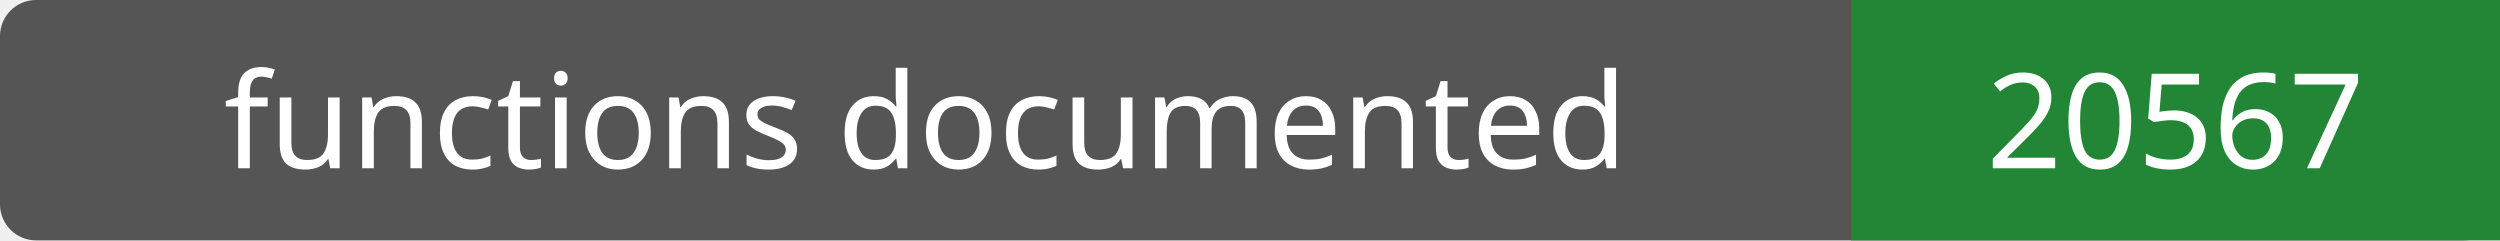
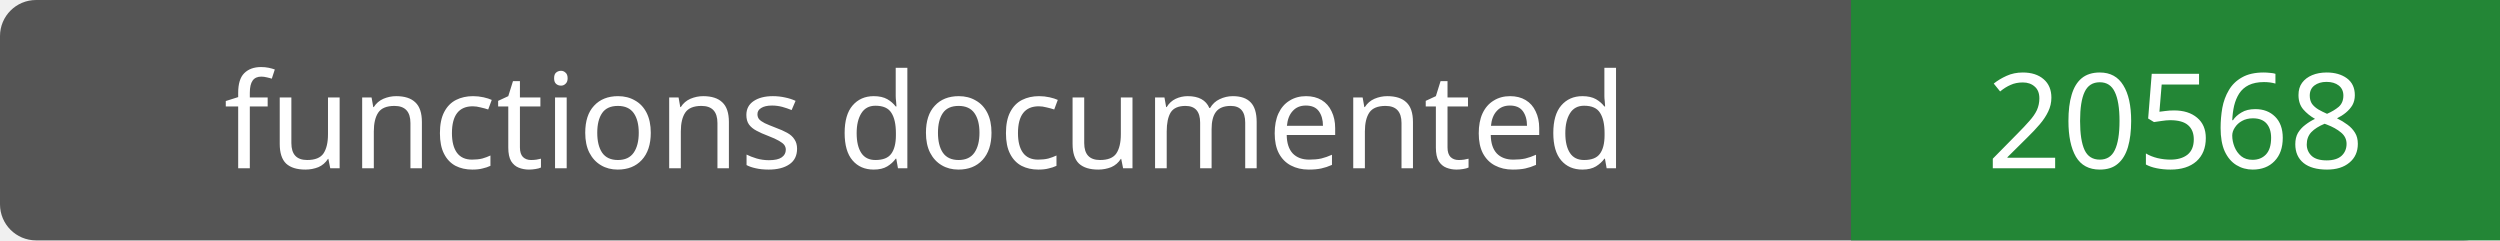
- <svg xmlns="http://www.w3.org/2000/svg" width="208" height="20" role="img" aria-label="functions documented: 20567">
+ <svg xmlns="http://www.w3.org/2000/svg" width="208" height="20" role="img" aria-label="functions documented: 20568">
  <rect width="208" height="20" rx="3" fill="#555" />
  <path fill="#238636" d="M154 0h54v20H154z" />
  <g fill="#fff" text-anchor="middle" font-family="Verdana,sans-serif" font-size="11">
    <text x="77.0" y="14">functions documented</text>
-     <text x="181.0" y="14">20567</text>
+     <text x="181.0" y="14">20568</text>
  </g>
</svg>
